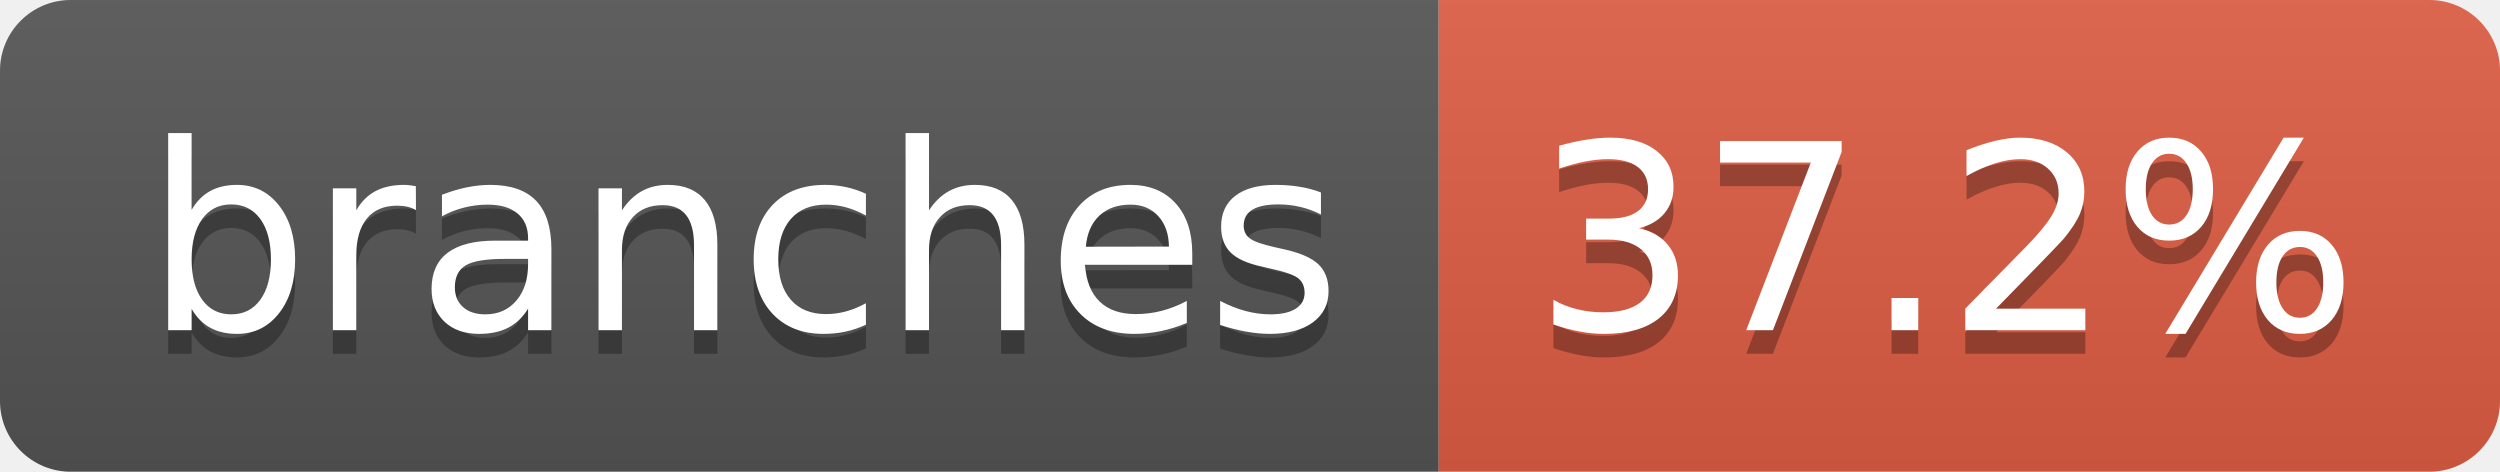
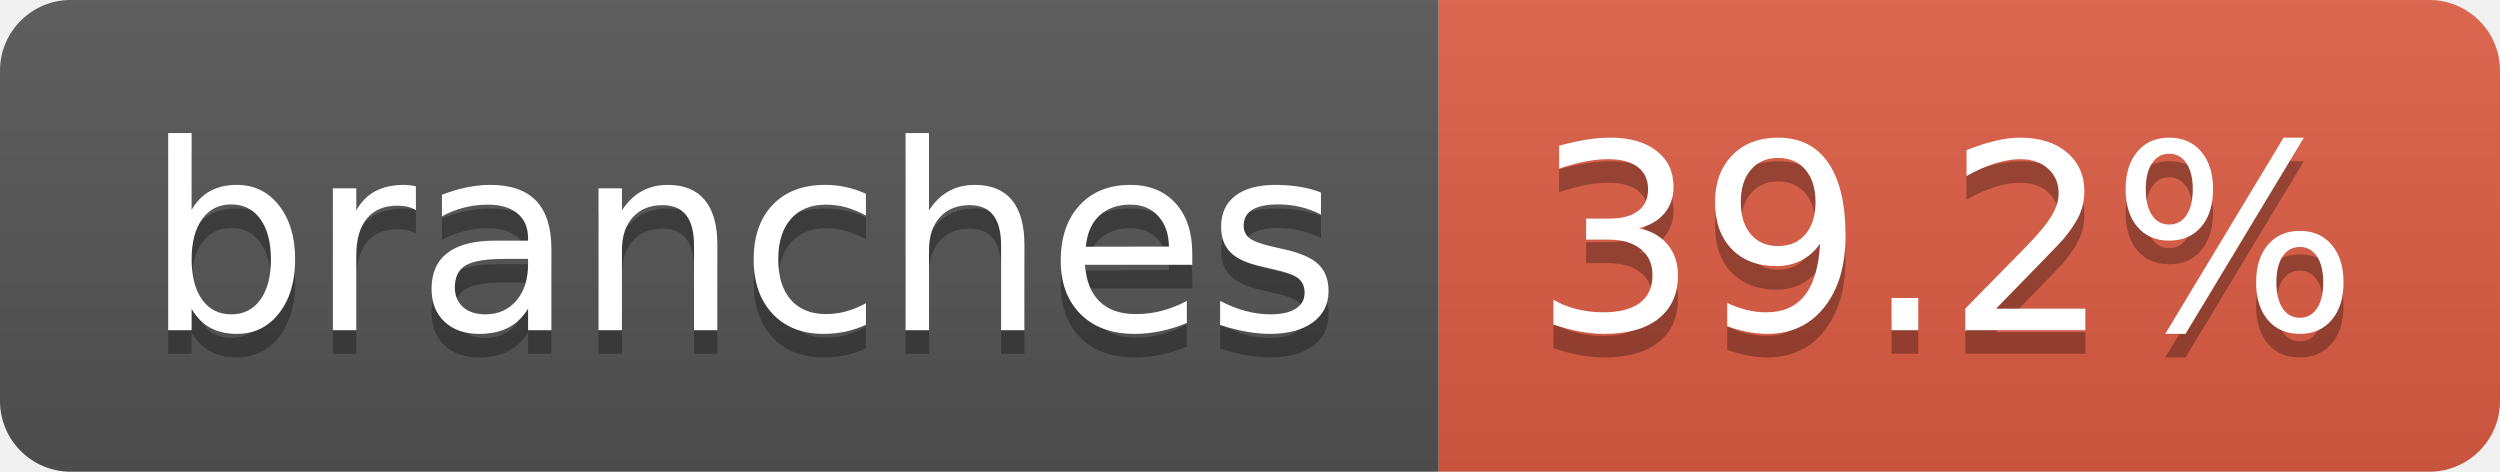
- <svg xmlns="http://www.w3.org/2000/svg" width="106" height="20" role="img" aria-label="branches: 37.2%">
+ <svg xmlns="http://www.w3.org/2000/svg" width="106" height="20" role="img" aria-label="branches: 39.2%">
  <linearGradient id="s" x2="0" y2="100%">
    <stop offset="0" stop-color="#bbb" stop-opacity=".1" />
    <stop offset="1" stop-opacity=".1" />
  </linearGradient>
  <clipPath id="r">
    <rect width="106" height="20" rx="3" fill="#fff" />
  </clipPath>
  <g clip-path="url(#r)">
    <rect width="61" height="20" fill="#555" />
    <rect x="61" width="45" height="20" fill="#e05d44" />
    <rect width="106" height="20" fill="url(#s)" />
  </g>
  <g fill="#fff" text-anchor="middle" font-family="Verdana,Geneva,DejaVu Sans,sans-serif" text-rendering="geometricPrecision" font-size="110">
    <text aria-hidden="true" x="315" y="150" fill="#010101" fill-opacity=".3" transform="scale(.1)" textLength="507">branches</text>
    <text x="315" y="140" transform="scale(.1)" fill="#fff" textLength="507">branches</text>
-     <text aria-hidden="true" x="825" y="150" fill="#010101" fill-opacity=".3" transform="scale(.1)" textLength="350">37.2%</text>
-     <text x="825" y="140" transform="scale(.1)" fill="#fff" textLength="350">37.2%</text>
+     <text aria-hidden="true" x="825" y="150" fill="#010101" fill-opacity=".3" transform="scale(.1)" textLength="350">39.2%</text>
+     <text x="825" y="140" transform="scale(.1)" fill="#fff" textLength="350">39.2%</text>
  </g>
</svg>
